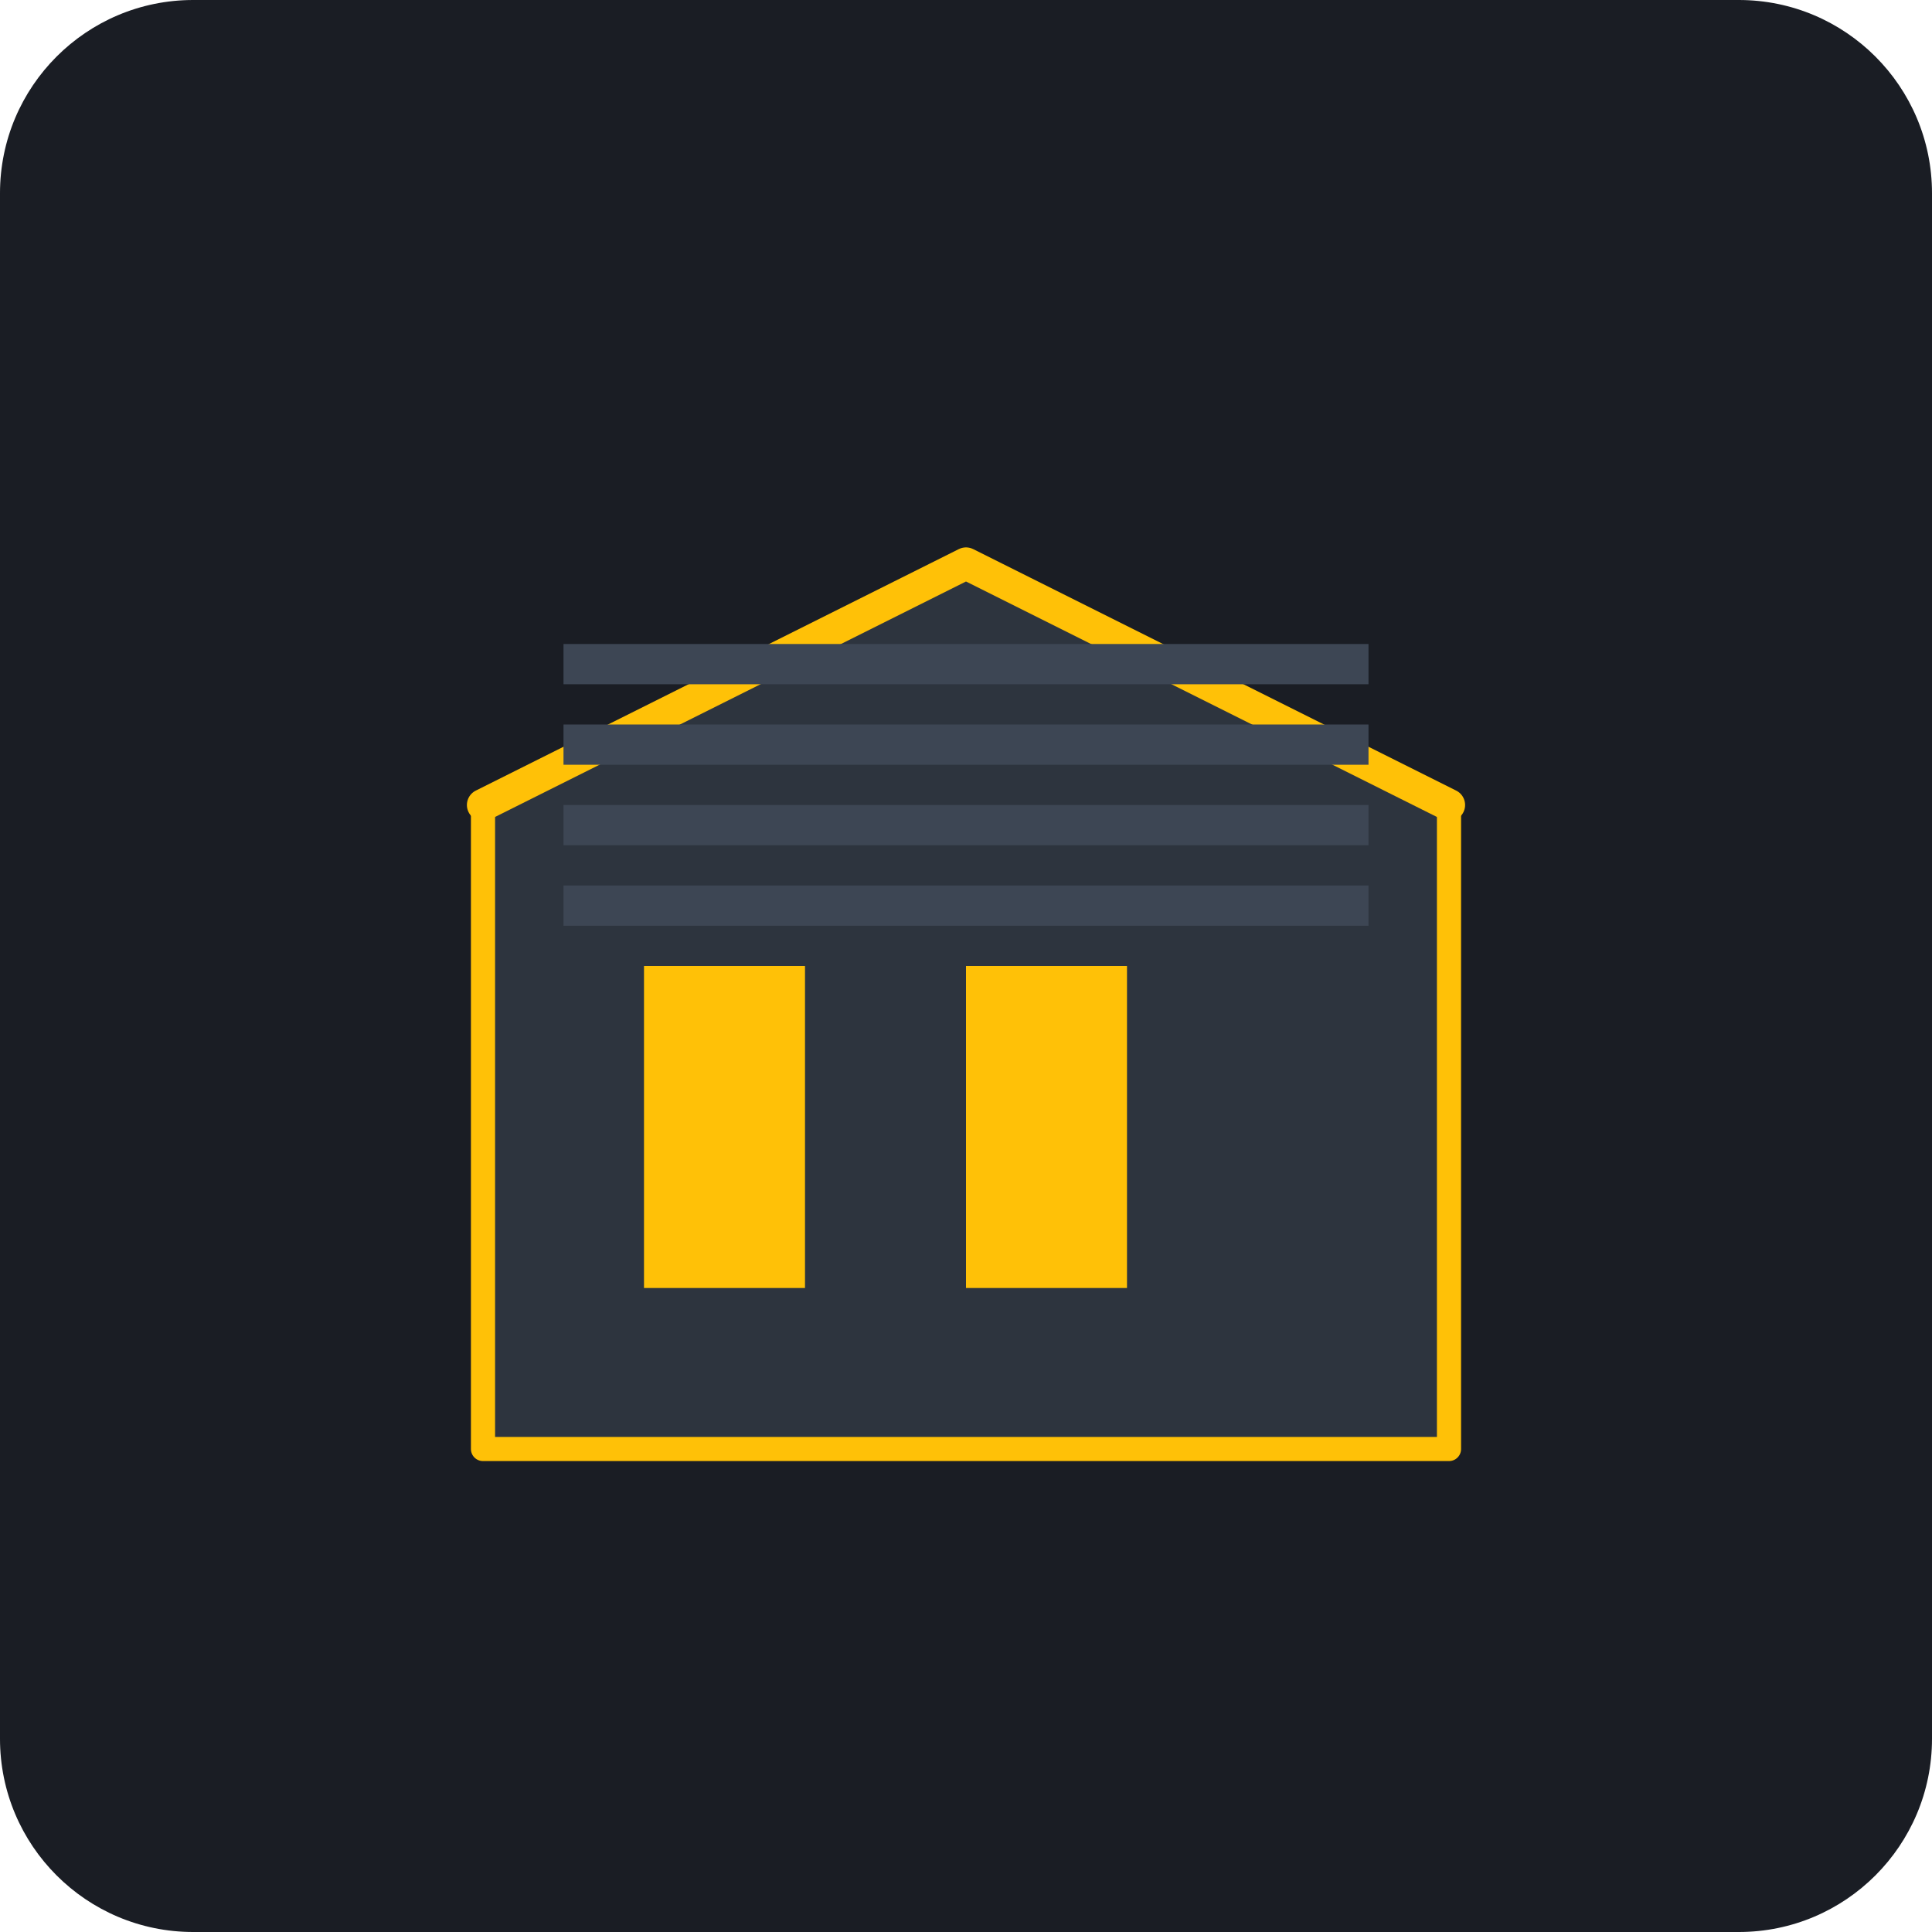
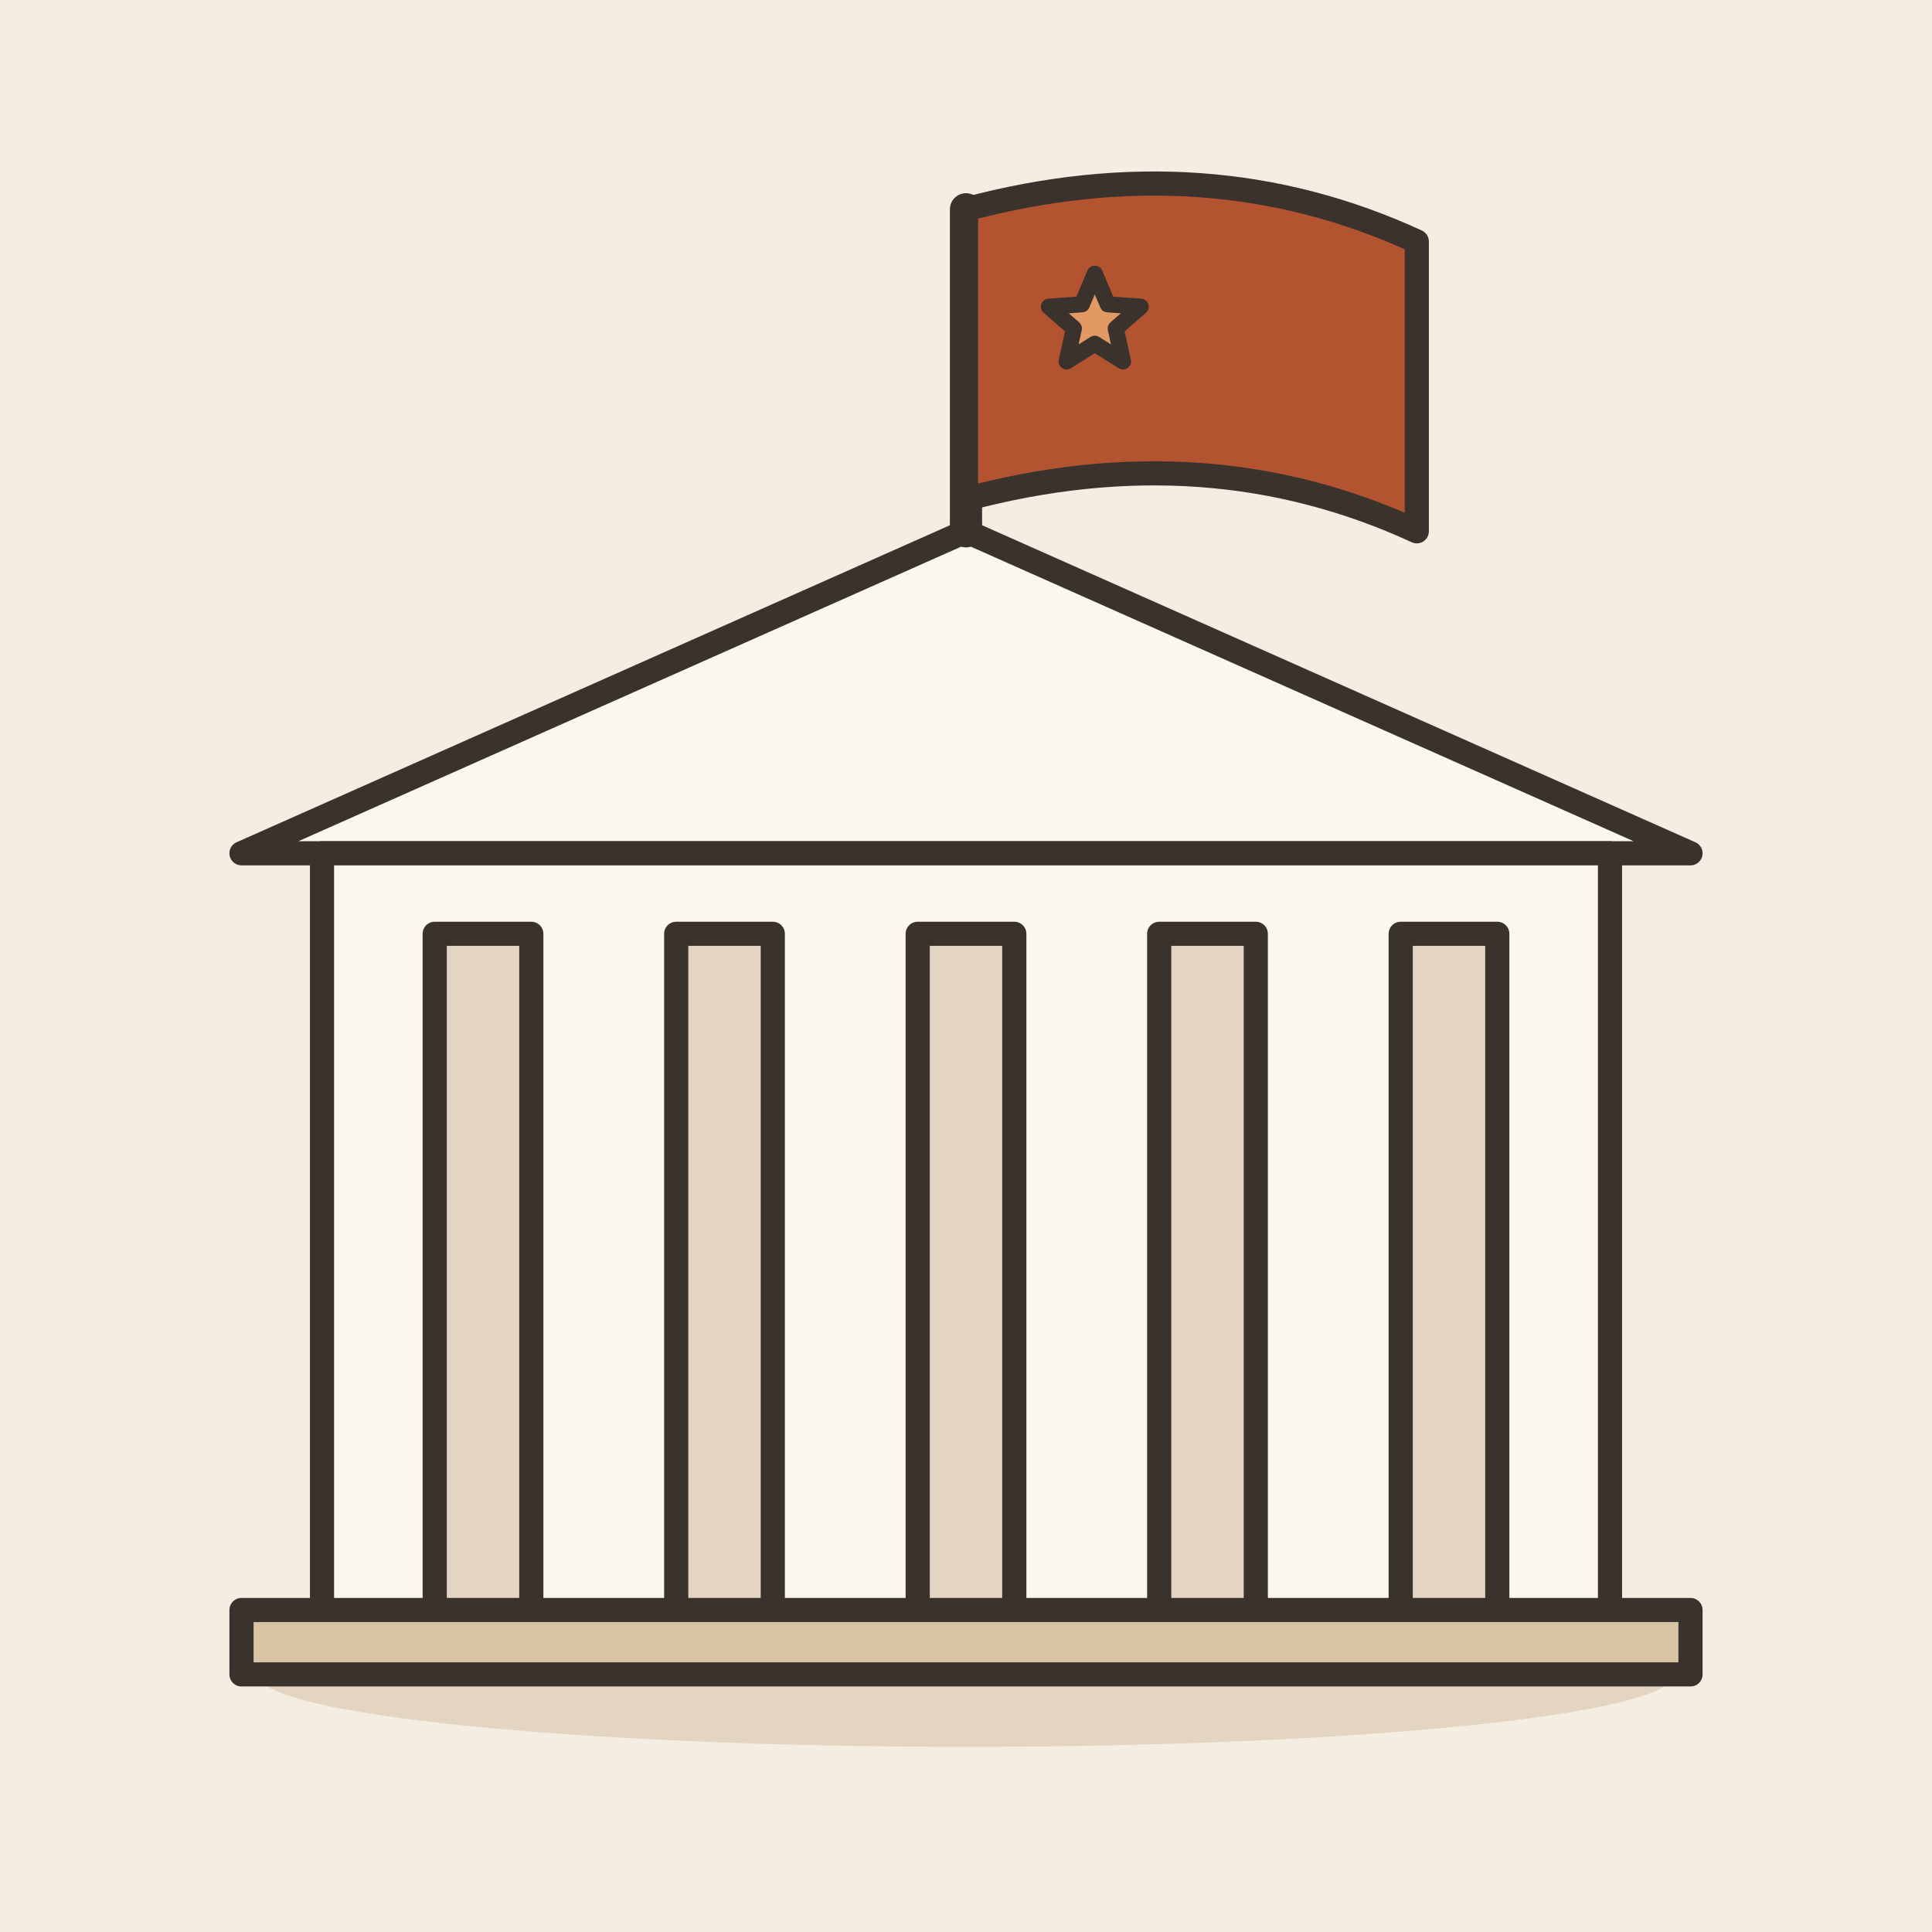
- <svg xmlns="http://www.w3.org/2000/svg" viewBox="0 0 240 240">
-   <rect width="240" height="240" rx="24" fill="#1A1D24" />
-   <g transform="translate(40, 60)">
-     <path d="M20 120 L140 120 L140 40 L80 10 L20 40 Z" fill="#2D343E" stroke="#FFC107" stroke-width="3" stroke-linejoin="round" />
-     <rect x="40" y="60" width="20" height="40" fill="#FFC107" />
-     <rect x="80" y="60" width="20" height="40" fill="#FFC107" />
-     <path d="M20 40 L80 10 L140 40" fill="none" stroke="#FFC107" stroke-width="4" stroke-linecap="round" stroke-linejoin="round" />
-     <rect x="30" y="20" width="100" height="5" fill="#3D4654" />
-     <rect x="30" y="30" width="100" height="5" fill="#3D4654" />
-     <rect x="30" y="40" width="100" height="5" fill="#3D4654" />
-     <rect x="30" y="50" width="100" height="5" fill="#3D4654" />
+ <svg xmlns="http://www.w3.org/2000/svg" viewBox="0 0 240 240" data-style="editorial">
+   <rect width="240" height="240" fill="#F4EDE2" />
+   <ellipse cx="120" cy="208" rx="88" ry="9" fill="#E3D5C1" />
+   <g transform="translate(120 206)">
+     <path d="M-90 -100L0 -140L90 -100Z" fill="#FBF6EE" stroke="#3A332D" stroke-width="3" stroke-linecap="round" stroke-linejoin="round" />
+     <rect x="-80" y="-100" width="160" height="100" rx="0" fill="#FBF6EE" stroke="#3A332D" stroke-width="3" stroke-linecap="round" stroke-linejoin="round" />
+     <rect x="-66" y="-90" width="12" height="90" rx="0" fill="#E3D5C1" stroke="#3A332D" stroke-width="3" stroke-linecap="round" stroke-linejoin="round" />
+     <rect x="-36" y="-90" width="12" height="90" rx="0" fill="#E3D5C1" stroke="#3A332D" stroke-width="3" stroke-linecap="round" stroke-linejoin="round" />
+     <rect x="-6" y="-90" width="12" height="90" rx="0" fill="#E3D5C1" stroke="#3A332D" stroke-width="3" stroke-linecap="round" stroke-linejoin="round" />
+     <rect x="24" y="-90" width="12" height="90" rx="0" fill="#E3D5C1" stroke="#3A332D" stroke-width="3" stroke-linecap="round" stroke-linejoin="round" />
+     <rect x="54" y="-90" width="12" height="90" rx="0" fill="#E3D5C1" stroke="#3A332D" stroke-width="3" stroke-linecap="round" stroke-linejoin="round" />
+     <rect x="-90" y="-6" width="180" height="8" rx="0" fill="#D8C3A5" stroke="#3A332D" stroke-width="3" stroke-linecap="round" stroke-linejoin="round" />
+     <path d="M0 -140L0 -180" stroke="#3A332D" stroke-width="4" stroke-linecap="round" fill="none" />
+     <path d="M0 -180Q30 -188 56 -176L56 -140Q30 -152 0 -144Z" fill="#B4532F" stroke="#3A332D" stroke-width="3" stroke-linecap="round" stroke-linejoin="round" />
+     <path d="M16.0 -172.0L17.6 -168.2L21.7 -167.9L18.6 -165.2L19.5 -161.1L16.0 -163.3L12.5 -161.1L13.4 -165.2L10.3 -167.9L14.4 -168.2Z" fill="#E39A62" stroke="#3A332D" stroke-width="2" stroke-linecap="round" stroke-linejoin="round" />
  </g>
</svg>
